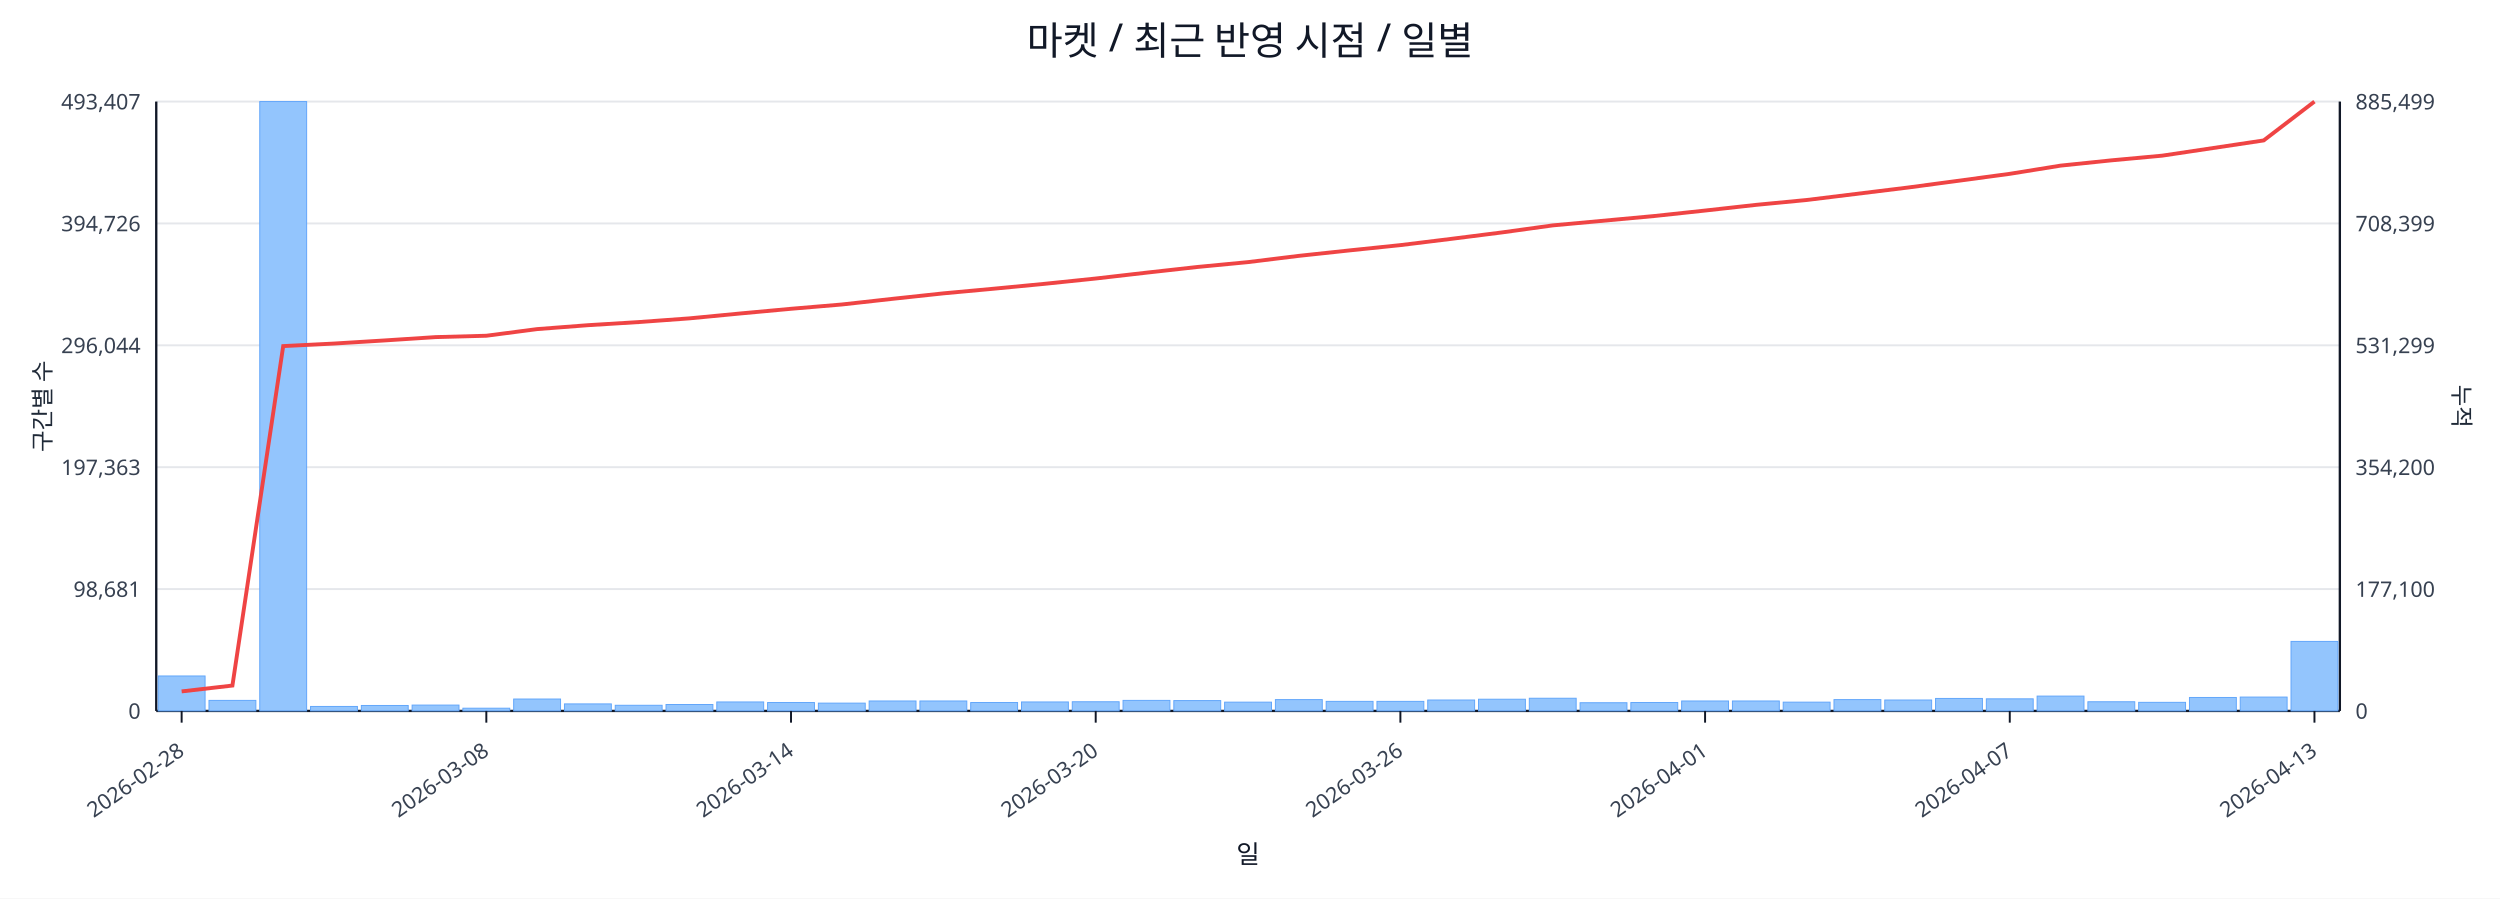
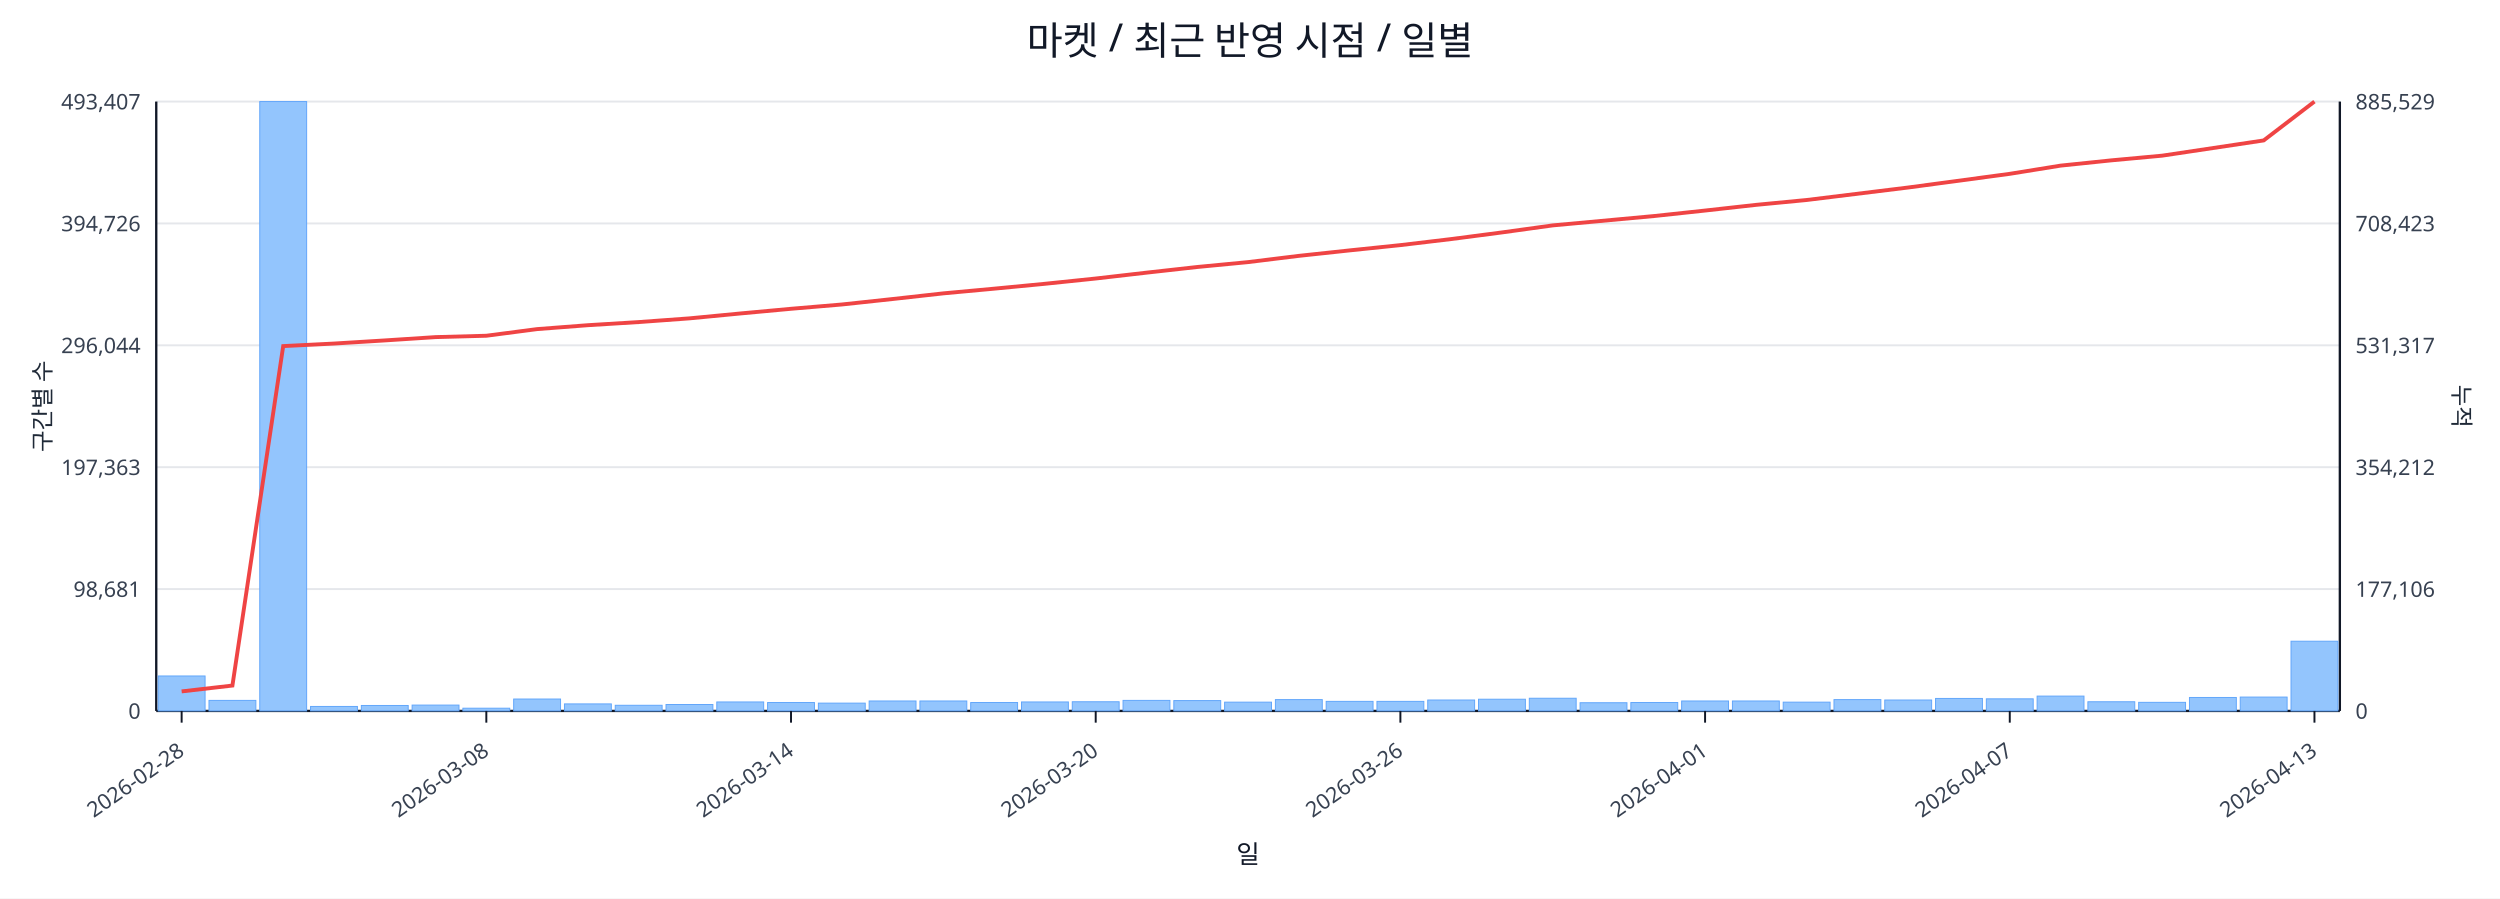
<svg xmlns="http://www.w3.org/2000/svg" width="1280" height="460" viewBox="0 0 1280 460">
  <rect x="0" y="0" width="100%" height="100%" fill="#ffffff" />
  <text x="640.0" y="28" font-size="20" text-anchor="middle" font-family="sans-serif" fill="#111827">마켓 / 최근 반영 시점 / 일별</text>
  <line x1="80.0" y1="52.0" x2="1198.0" y2="52.0" stroke="#e5e7eb" stroke-width="1" />
  <text x="72.0" y="56.0" font-size="11" text-anchor="end" font-family="sans-serif" fill="#374151">493,407</text>
-   <text x="1206.0" y="56.0" font-size="11" text-anchor="start" font-family="sans-serif" fill="#374151">885,499</text>
+   <text x="1206.0" y="56.0" font-size="11" text-anchor="start" font-family="sans-serif" fill="#374151">885,529</text>
  <line x1="80.0" y1="114.4" x2="1198.0" y2="114.4" stroke="#e5e7eb" stroke-width="1" />
  <text x="72.0" y="118.4" font-size="11" text-anchor="end" font-family="sans-serif" fill="#374151">394,726</text>
-   <text x="1206.0" y="118.4" font-size="11" text-anchor="start" font-family="sans-serif" fill="#374151">708,399</text>
+   <text x="1206.0" y="118.4" font-size="11" text-anchor="start" font-family="sans-serif" fill="#374151">708,423</text>
  <line x1="80.0" y1="176.8" x2="1198.0" y2="176.8" stroke="#e5e7eb" stroke-width="1" />
  <text x="72.0" y="180.8" font-size="11" text-anchor="end" font-family="sans-serif" fill="#374151">296,044</text>
-   <text x="1206.0" y="180.8" font-size="11" text-anchor="start" font-family="sans-serif" fill="#374151">531,299</text>
+   <text x="1206.0" y="180.8" font-size="11" text-anchor="start" font-family="sans-serif" fill="#374151">531,317</text>
  <line x1="80.0" y1="239.2" x2="1198.0" y2="239.2" stroke="#e5e7eb" stroke-width="1" />
  <text x="72.0" y="243.2" font-size="11" text-anchor="end" font-family="sans-serif" fill="#374151">197,363</text>
-   <text x="1206.0" y="243.2" font-size="11" text-anchor="start" font-family="sans-serif" fill="#374151">354,200</text>
+   <text x="1206.0" y="243.2" font-size="11" text-anchor="start" font-family="sans-serif" fill="#374151">354,212</text>
  <line x1="80.0" y1="301.6" x2="1198.0" y2="301.6" stroke="#e5e7eb" stroke-width="1" />
  <text x="72.0" y="305.6" font-size="11" text-anchor="end" font-family="sans-serif" fill="#374151">98,681</text>
-   <text x="1206.0" y="305.6" font-size="11" text-anchor="start" font-family="sans-serif" fill="#374151">177,100</text>
+   <text x="1206.0" y="305.6" font-size="11" text-anchor="start" font-family="sans-serif" fill="#374151">177,106</text>
  <line x1="80.0" y1="364.0" x2="1198.0" y2="364.0" stroke="#e5e7eb" stroke-width="1" />
  <text x="72.0" y="368.0" font-size="11" text-anchor="end" font-family="sans-serif" fill="#374151">0</text>
  <text x="1206.0" y="368.0" font-size="11" text-anchor="start" font-family="sans-serif" fill="#374151">0</text>
  <line x1="80.0" y1="364.0" x2="1198.0" y2="364.0" stroke="#111827" stroke-width="1.2" />
  <line x1="80.0" y1="52.0" x2="80.0" y2="364.0" stroke="#111827" stroke-width="1.2" />
  <line x1="1198.0" y1="52.0" x2="1198.0" y2="364.0" stroke="#111827" stroke-width="1.2" />
  <rect x="81.0" y="346.1" width="24.0" height="17.9" fill="#93c5fd" stroke="#60a5fa" stroke-width="0.5" />
  <rect x="107.0" y="358.6" width="24.0" height="5.4" fill="#93c5fd" stroke="#60a5fa" stroke-width="0.5" />
  <rect x="133.0" y="52.0" width="24.0" height="312.0" fill="#93c5fd" stroke="#60a5fa" stroke-width="0.5" />
  <rect x="159.0" y="361.7" width="24.0" height="2.3" fill="#93c5fd" stroke="#60a5fa" stroke-width="0.5" />
  <rect x="185.0" y="361.2" width="24.0" height="2.8" fill="#93c5fd" stroke="#60a5fa" stroke-width="0.5" />
  <rect x="211.0" y="361.0" width="24.0" height="3.0" fill="#93c5fd" stroke="#60a5fa" stroke-width="0.5" />
  <rect x="237.0" y="362.6" width="24.0" height="1.4" fill="#93c5fd" stroke="#60a5fa" stroke-width="0.5" />
  <rect x="263.0" y="357.9" width="24.0" height="6.1" fill="#93c5fd" stroke="#60a5fa" stroke-width="0.5" />
  <rect x="289.0" y="360.4" width="24.0" height="3.6" fill="#93c5fd" stroke="#60a5fa" stroke-width="0.5" />
  <rect x="315.0" y="361.1" width="24.0" height="2.9" fill="#93c5fd" stroke="#60a5fa" stroke-width="0.5" />
  <rect x="341.0" y="360.7" width="24.0" height="3.3" fill="#93c5fd" stroke="#60a5fa" stroke-width="0.5" />
  <rect x="367.0" y="359.4" width="24.0" height="4.6" fill="#93c5fd" stroke="#60a5fa" stroke-width="0.5" />
  <rect x="393.0" y="359.7" width="24.0" height="4.3" fill="#93c5fd" stroke="#60a5fa" stroke-width="0.5" />
  <rect x="419.0" y="360.0" width="24.0" height="4.0" fill="#93c5fd" stroke="#60a5fa" stroke-width="0.5" />
  <rect x="445.0" y="358.9" width="24.0" height="5.1" fill="#93c5fd" stroke="#60a5fa" stroke-width="0.5" />
  <rect x="471.0" y="358.9" width="24.0" height="5.1" fill="#93c5fd" stroke="#60a5fa" stroke-width="0.5" />
  <rect x="497.0" y="359.7" width="24.0" height="4.3" fill="#93c5fd" stroke="#60a5fa" stroke-width="0.5" />
  <rect x="523.0" y="359.4" width="24.0" height="4.6" fill="#93c5fd" stroke="#60a5fa" stroke-width="0.5" />
  <rect x="549.0" y="359.3" width="24.0" height="4.7" fill="#93c5fd" stroke="#60a5fa" stroke-width="0.5" />
  <rect x="575.0" y="358.6" width="24.0" height="5.4" fill="#93c5fd" stroke="#60a5fa" stroke-width="0.5" />
  <rect x="601.0" y="358.7" width="24.0" height="5.3" fill="#93c5fd" stroke="#60a5fa" stroke-width="0.5" />
  <rect x="627.0" y="359.5" width="24.0" height="4.5" fill="#93c5fd" stroke="#60a5fa" stroke-width="0.5" />
  <rect x="653.0" y="358.2" width="24.0" height="5.8" fill="#93c5fd" stroke="#60a5fa" stroke-width="0.5" />
  <rect x="679.0" y="359.1" width="24.0" height="4.9" fill="#93c5fd" stroke="#60a5fa" stroke-width="0.5" />
  <rect x="705.0" y="359.1" width="24.0" height="4.9" fill="#93c5fd" stroke="#60a5fa" stroke-width="0.5" />
  <rect x="731.0" y="358.4" width="24.0" height="5.6" fill="#93c5fd" stroke="#60a5fa" stroke-width="0.5" />
  <rect x="757.0" y="358.0" width="24.0" height="6.0" fill="#93c5fd" stroke="#60a5fa" stroke-width="0.5" />
  <rect x="783.0" y="357.5" width="24.0" height="6.5" fill="#93c5fd" stroke="#60a5fa" stroke-width="0.5" />
  <rect x="809.0" y="359.8" width="24.0" height="4.2" fill="#93c5fd" stroke="#60a5fa" stroke-width="0.5" />
  <rect x="835.0" y="359.7" width="24.0" height="4.3" fill="#93c5fd" stroke="#60a5fa" stroke-width="0.5" />
  <rect x="861.0" y="358.9" width="24.0" height="5.1" fill="#93c5fd" stroke="#60a5fa" stroke-width="0.5" />
  <rect x="887.0" y="358.9" width="24.0" height="5.1" fill="#93c5fd" stroke="#60a5fa" stroke-width="0.5" />
  <rect x="913.0" y="359.5" width="24.0" height="4.5" fill="#93c5fd" stroke="#60a5fa" stroke-width="0.5" />
  <rect x="939.0" y="358.2" width="24.0" height="5.8" fill="#93c5fd" stroke="#60a5fa" stroke-width="0.5" />
  <rect x="965.0" y="358.4" width="24.0" height="5.6" fill="#93c5fd" stroke="#60a5fa" stroke-width="0.5" />
  <rect x="991.0" y="357.6" width="24.0" height="6.4" fill="#93c5fd" stroke="#60a5fa" stroke-width="0.5" />
  <rect x="1017.0" y="357.8" width="24.0" height="6.2" fill="#93c5fd" stroke="#60a5fa" stroke-width="0.5" />
  <rect x="1043.0" y="356.4" width="24.0" height="7.6" fill="#93c5fd" stroke="#60a5fa" stroke-width="0.5" />
  <rect x="1069.0" y="359.3" width="24.0" height="4.7" fill="#93c5fd" stroke="#60a5fa" stroke-width="0.5" />
  <rect x="1095.0" y="359.6" width="24.0" height="4.4" fill="#93c5fd" stroke="#60a5fa" stroke-width="0.5" />
  <rect x="1121.0" y="357.1" width="24.0" height="6.9" fill="#93c5fd" stroke="#60a5fa" stroke-width="0.5" />
  <rect x="1147.0" y="356.9" width="24.0" height="7.1" fill="#93c5fd" stroke="#60a5fa" stroke-width="0.5" />
-   <rect x="1173.0" y="328.4" width="24.0" height="35.6" fill="#93c5fd" stroke="#60a5fa" stroke-width="0.5" />
-   <polyline fill="none" stroke="#ef4444" stroke-width="2" points="93.0,354.0 119.0,351.0 145.0,177.2 171.0,175.9 197.0,174.3 223.0,172.6 249.0,171.9 275.0,168.5 301.0,166.5 327.0,164.9 353.0,163.0 379.0,160.5 405.0,158.1 431.0,155.9 457.0,153.0 483.0,150.2 509.0,147.8 535.0,145.3 561.0,142.6 587.0,139.6 613.0,136.7 639.0,134.2 665.0,131.0 691.0,128.2 717.0,125.5 743.0,122.3 769.0,119.0 795.0,115.4 821.0,113.0 847.0,110.6 873.0,107.8 899.0,104.9 925.0,102.4 951.0,99.2 977.0,96.0 1003.0,92.5 1029.0,89.0 1055.0,84.8 1081.0,82.1 1107.0,79.7 1133.0,75.8 1159.0,71.9 1185.0,52.0" />
+   <rect x="1173.0" y="328.3" width="24.0" height="35.7" fill="#93c5fd" stroke="#60a5fa" stroke-width="0.5" />
+   <polyline fill="none" stroke="#ef4444" stroke-width="2" points="93.0,354.0 119.0,351.0 145.0,177.2 171.0,175.9 197.0,174.3 223.0,172.6 249.0,171.9 275.0,168.5 301.0,166.5 327.0,164.9 353.0,163.0 379.0,160.5 405.0,158.1 431.0,155.9 457.0,153.1 483.0,150.2 509.0,147.8 535.0,145.3 561.0,142.6 587.0,139.6 613.0,136.7 639.0,134.2 665.0,131.0 691.0,128.2 717.0,125.5 743.0,122.4 769.0,119.0 795.0,115.4 821.0,113.0 847.0,110.6 873.0,107.8 899.0,104.9 925.0,102.4 951.0,99.2 977.0,96.0 1003.0,92.5 1029.0,89.0 1055.0,84.8 1081.0,82.1 1107.0,79.7 1133.0,75.8 1159.0,71.9 1185.0,52.0" />
  <line x1="93.0" y1="364.0" x2="93.0" y2="370.0" stroke="#111827" stroke-width="1" />
  <text x="95.0" y="386.0" font-size="11" text-anchor="end" transform="rotate(-35 95.0 386.0)" font-family="sans-serif" fill="#374151">2026-02-28</text>
  <line x1="249.0" y1="364.0" x2="249.0" y2="370.0" stroke="#111827" stroke-width="1" />
  <text x="251.0" y="386.0" font-size="11" text-anchor="end" transform="rotate(-35 251.0 386.0)" font-family="sans-serif" fill="#374151">2026-03-08</text>
  <line x1="405.0" y1="364.0" x2="405.0" y2="370.0" stroke="#111827" stroke-width="1" />
  <text x="407.0" y="386.0" font-size="11" text-anchor="end" transform="rotate(-35 407.0 386.0)" font-family="sans-serif" fill="#374151">2026-03-14</text>
  <line x1="561.0" y1="364.0" x2="561.0" y2="370.0" stroke="#111827" stroke-width="1" />
  <text x="563.0" y="386.0" font-size="11" text-anchor="end" transform="rotate(-35 563.0 386.0)" font-family="sans-serif" fill="#374151">2026-03-20</text>
  <line x1="717.0" y1="364.0" x2="717.0" y2="370.0" stroke="#111827" stroke-width="1" />
  <text x="719.0" y="386.0" font-size="11" text-anchor="end" transform="rotate(-35 719.0 386.0)" font-family="sans-serif" fill="#374151">2026-03-26</text>
  <line x1="873.0" y1="364.0" x2="873.0" y2="370.0" stroke="#111827" stroke-width="1" />
  <text x="875.0" y="386.0" font-size="11" text-anchor="end" transform="rotate(-35 875.0 386.0)" font-family="sans-serif" fill="#374151">2026-04-01</text>
  <line x1="1029.0" y1="364.0" x2="1029.0" y2="370.0" stroke="#111827" stroke-width="1" />
  <text x="1031.0" y="386.0" font-size="11" text-anchor="end" transform="rotate(-35 1031.0 386.0)" font-family="sans-serif" fill="#374151">2026-04-07</text>
  <line x1="1185.0" y1="364.0" x2="1185.0" y2="370.0" stroke="#111827" stroke-width="1" />
  <text x="1187.0" y="386.0" font-size="11" text-anchor="end" transform="rotate(-35 1187.0 386.0)" font-family="sans-serif" fill="#374151">2026-04-13</text>
  <text x="26" y="208.0" font-size="12" transform="rotate(-90 26 208.0)" text-anchor="middle" font-family="sans-serif" fill="#1f2937">구간별 수</text>
  <text x="1256.0" y="208.0" font-size="12" transform="rotate(90 1256.0 208.0)" text-anchor="middle" font-family="sans-serif" fill="#1f2937">누적</text>
  <text x="639.0" y="442.0" font-size="13" text-anchor="middle" font-family="sans-serif" fill="#111827">일</text>
</svg>
